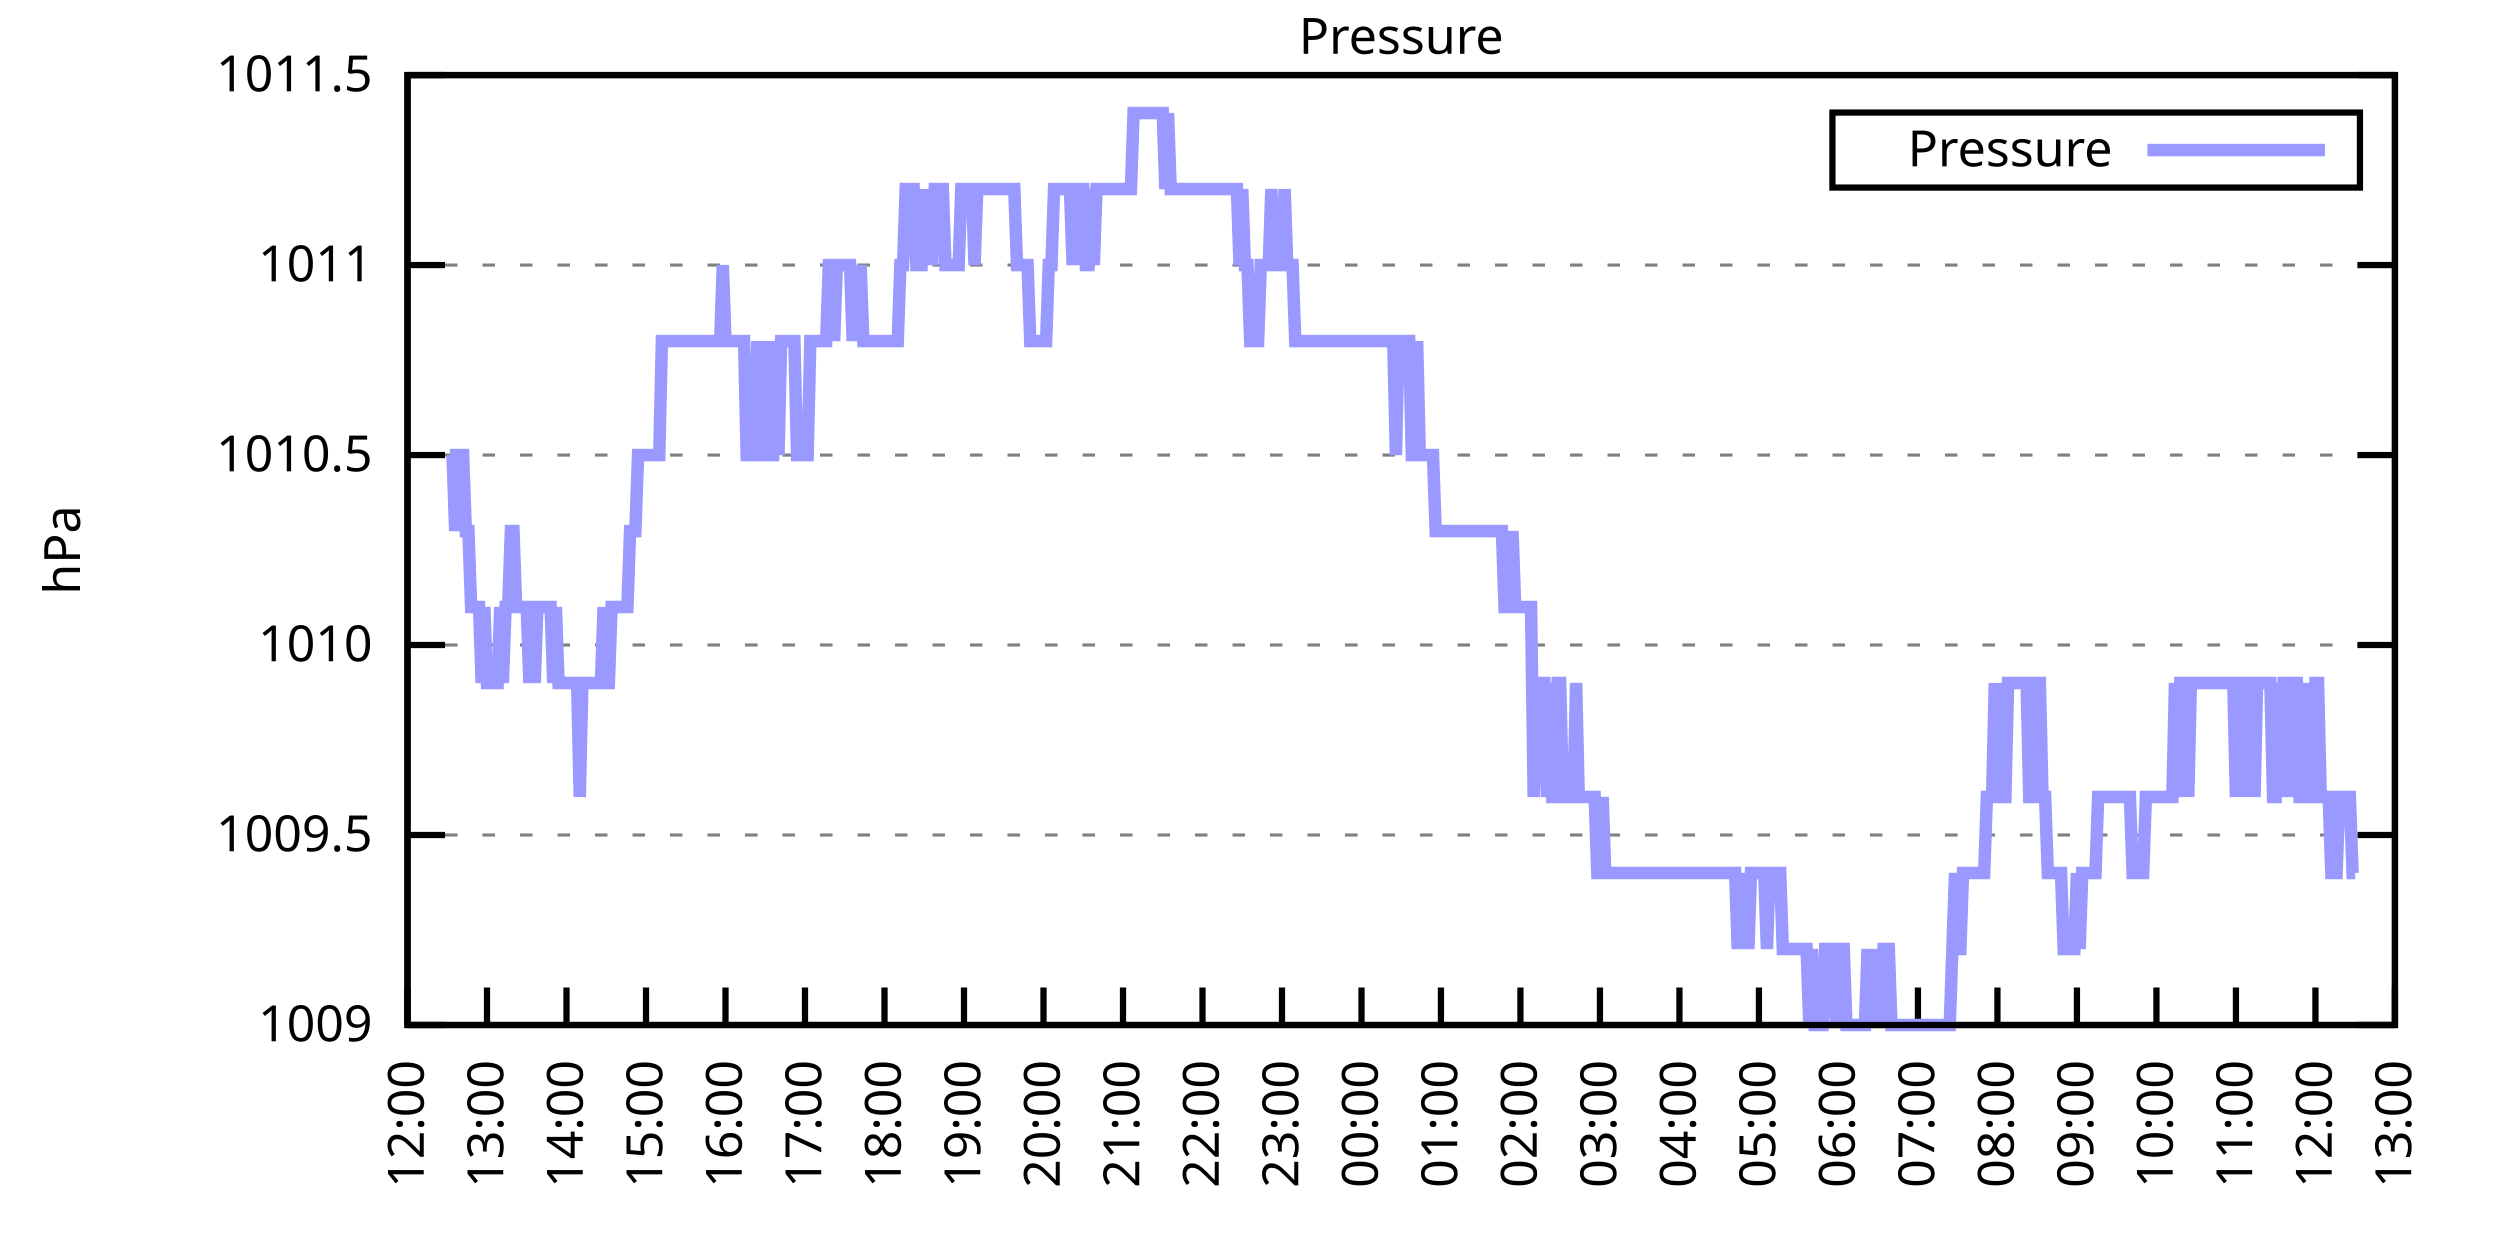
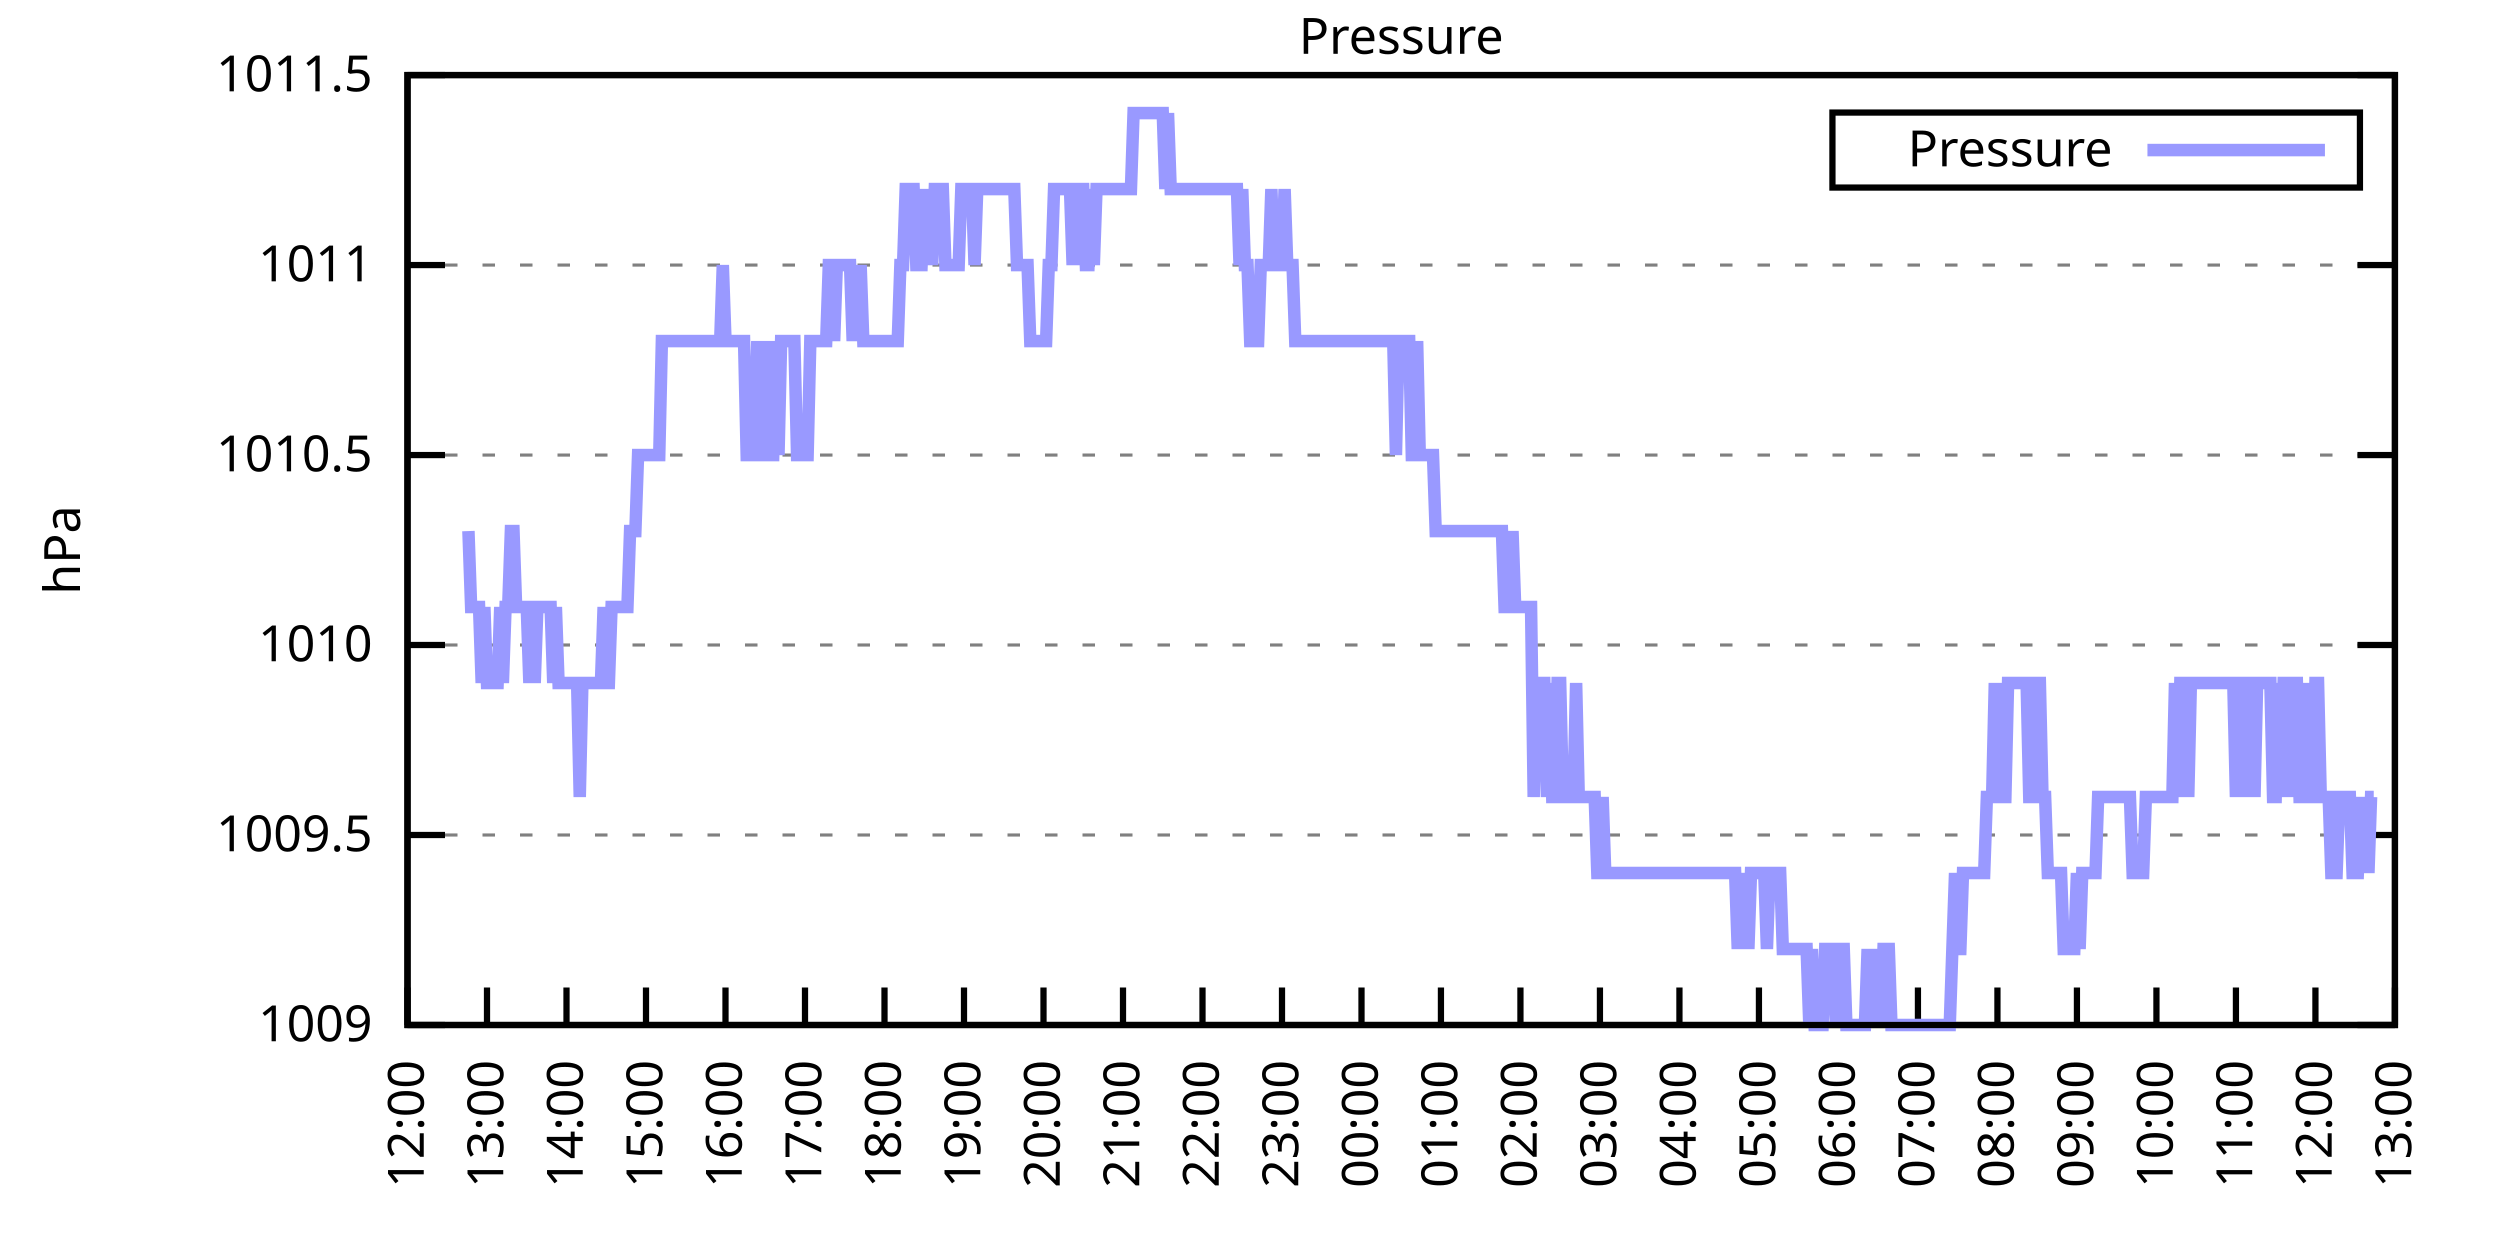
<svg xmlns="http://www.w3.org/2000/svg" xmlns:xlink="http://www.w3.org/1999/xlink" width="400" height="200" viewBox="0 0 400 200">
  <g id="gnuplot_canvas">
    <rect x="0" y="0" width="400" height="200" fill="none" />
    <defs>
      <circle id="gpDot" r="0.5" stroke-width="0.5" stroke="currentColor" />
      <path id="gpPt0" stroke-width="0.333" stroke="currentColor" d="M-1,0 h2 M0,-1 v2" />
      <path id="gpPt1" stroke-width="0.333" stroke="currentColor" d="M-1,-1 L1,1 M1,-1 L-1,1" />
      <path id="gpPt2" stroke-width="0.333" stroke="currentColor" d="M-1,0 L1,0 M0,-1 L0,1 M-1,-1 L1,1 M-1,1 L1,-1" />
      <rect id="gpPt3" stroke-width="0.333" stroke="currentColor" x="-1" y="-1" width="2" height="2" />
      <rect id="gpPt4" stroke-width="0.333" stroke="currentColor" fill="currentColor" x="-1" y="-1" width="2" height="2" />
      <circle id="gpPt5" stroke-width="0.333" stroke="currentColor" cx="0" cy="0" r="1" />
      <use xlink:href="#gpPt5" id="gpPt6" fill="currentColor" stroke="none" />
      <path id="gpPt7" stroke-width="0.333" stroke="currentColor" d="M0,-1.33 L-1.33,0.67 L1.33,0.67 z" />
      <use xlink:href="#gpPt7" id="gpPt8" fill="currentColor" stroke="none" />
      <use xlink:href="#gpPt7" id="gpPt9" stroke="currentColor" transform="rotate(180)" />
      <use xlink:href="#gpPt9" id="gpPt10" fill="currentColor" stroke="none" />
      <use xlink:href="#gpPt3" id="gpPt11" stroke="currentColor" transform="rotate(45)" />
      <use xlink:href="#gpPt11" id="gpPt12" fill="currentColor" stroke="none" />
      <path id="gpPt13" stroke-width="0.333" stroke="currentColor" d="M0,1.330 L1.265,0.411 L0.782,-1.067 L-0.782,-1.076 L-1.265,0.411 z" />
      <use xlink:href="#gpPt13" id="gpPt14" fill="currentColor" stroke="none" />
      <filter id="textbox" filterUnits="objectBoundingBox" x="0" y="0" height="1" width="1">
        <feFlood flood-color="white" flood-opacity="1" result="bgnd" />
        <feComposite in="SourceGraphic" in2="bgnd" operator="atop" />
      </filter>
      <filter id="greybox" filterUnits="objectBoundingBox" x="0" y="0" height="1" width="1">
        <feFlood flood-color="lightgrey" flood-opacity="1" result="grey" />
        <feComposite in="SourceGraphic" in2="grey" operator="atop" />
      </filter>
    </defs>
    <g fill="none" color="white" stroke="currentColor" stroke-width="1.00" stroke-linecap="butt" stroke-linejoin="miter">
</g>
    <g fill="none" color="black" stroke="currentColor" stroke-width="1.00" stroke-linecap="butt" stroke-linejoin="miter">
      <g stroke="none" shape-rendering="crispEdges">
        <polygon fill="rgb(255, 255, 255)" points="65.20,164.00 383.18,164.00 383.18,12.02 65.20,12.02 " />
      </g>
    </g>
    <g fill="none" color="black" stroke="currentColor" stroke-width="1.00" stroke-linecap="butt" stroke-linejoin="miter">
</g>
    <g fill="none" color="black" stroke="black" stroke-width="0.50" stroke-linecap="butt" stroke-linejoin="miter">
</g>
    <g fill="none" color="gray" stroke="currentColor" stroke-width="0.50" stroke-linecap="butt" stroke-linejoin="miter">
      <path stroke="gray" stroke-dasharray="2,4" class="gridline" d="M65.20,164.00 L383.19,164.00  " />
    </g>
    <g fill="none" color="gray" stroke="gray" stroke-width="1.00" stroke-linecap="butt" stroke-linejoin="miter">
</g>
    <g fill="none" color="black" stroke="currentColor" stroke-width="1.00" stroke-linecap="butt" stroke-linejoin="miter">
      <path stroke="black" d="M65.20,164.00 L71.20,164.00 M383.19,164.00 L377.19,164.00  " />
      <g transform="translate(59.60,166.60)" stroke="none" fill="black" font-family="Sans" font-size="8.00" text-anchor="end">
        <text>
          <tspan font-family="Sans"> 1009</tspan>
        </text>
      </g>
    </g>
    <g fill="none" color="black" stroke="currentColor" stroke-width="1.00" stroke-linecap="butt" stroke-linejoin="miter">
</g>
    <g fill="none" color="black" stroke="black" stroke-width="0.50" stroke-linecap="butt" stroke-linejoin="miter">
</g>
    <g fill="none" color="gray" stroke="currentColor" stroke-width="0.50" stroke-linecap="butt" stroke-linejoin="miter">
      <path stroke="gray" stroke-dasharray="2,4" class="gridline" d="M65.20,133.60 L383.19,133.60  " />
    </g>
    <g fill="none" color="gray" stroke="gray" stroke-width="1.00" stroke-linecap="butt" stroke-linejoin="miter">
</g>
    <g fill="none" color="black" stroke="currentColor" stroke-width="1.00" stroke-linecap="butt" stroke-linejoin="miter">
      <path stroke="black" d="M65.20,133.60 L71.20,133.60 M383.19,133.60 L377.19,133.60  " />
      <g transform="translate(59.60,136.20)" stroke="none" fill="black" font-family="Sans" font-size="8.00" text-anchor="end">
        <text>
          <tspan font-family="Sans"> 1009.5</tspan>
        </text>
      </g>
    </g>
    <g fill="none" color="black" stroke="currentColor" stroke-width="1.00" stroke-linecap="butt" stroke-linejoin="miter">
</g>
    <g fill="none" color="black" stroke="black" stroke-width="0.50" stroke-linecap="butt" stroke-linejoin="miter">
</g>
    <g fill="none" color="gray" stroke="currentColor" stroke-width="0.50" stroke-linecap="butt" stroke-linejoin="miter">
      <path stroke="gray" stroke-dasharray="2,4" class="gridline" d="M65.20,103.20 L383.19,103.20  " />
    </g>
    <g fill="none" color="gray" stroke="gray" stroke-width="1.00" stroke-linecap="butt" stroke-linejoin="miter">
</g>
    <g fill="none" color="black" stroke="currentColor" stroke-width="1.00" stroke-linecap="butt" stroke-linejoin="miter">
      <path stroke="black" d="M65.20,103.20 L71.20,103.20 M383.19,103.20 L377.19,103.20  " />
      <g transform="translate(59.60,105.80)" stroke="none" fill="black" font-family="Sans" font-size="8.00" text-anchor="end">
        <text>
          <tspan font-family="Sans"> 1010</tspan>
        </text>
      </g>
    </g>
    <g fill="none" color="black" stroke="currentColor" stroke-width="1.00" stroke-linecap="butt" stroke-linejoin="miter">
</g>
    <g fill="none" color="black" stroke="black" stroke-width="0.50" stroke-linecap="butt" stroke-linejoin="miter">
</g>
    <g fill="none" color="gray" stroke="currentColor" stroke-width="0.50" stroke-linecap="butt" stroke-linejoin="miter">
      <path stroke="gray" stroke-dasharray="2,4" class="gridline" d="M65.20,72.81 L383.19,72.81  " />
    </g>
    <g fill="none" color="gray" stroke="gray" stroke-width="1.00" stroke-linecap="butt" stroke-linejoin="miter">
</g>
    <g fill="none" color="black" stroke="currentColor" stroke-width="1.00" stroke-linecap="butt" stroke-linejoin="miter">
      <path stroke="black" d="M65.20,72.81 L71.20,72.81 M383.19,72.81 L377.19,72.81  " />
      <g transform="translate(59.60,75.41)" stroke="none" fill="black" font-family="Sans" font-size="8.00" text-anchor="end">
        <text>
          <tspan font-family="Sans"> 1010.5</tspan>
        </text>
      </g>
    </g>
    <g fill="none" color="black" stroke="currentColor" stroke-width="1.00" stroke-linecap="butt" stroke-linejoin="miter">
</g>
    <g fill="none" color="black" stroke="black" stroke-width="0.50" stroke-linecap="butt" stroke-linejoin="miter">
</g>
    <g fill="none" color="gray" stroke="currentColor" stroke-width="0.50" stroke-linecap="butt" stroke-linejoin="miter">
      <path stroke="gray" stroke-dasharray="2,4" class="gridline" d="M65.20,42.41 L383.19,42.41  " />
    </g>
    <g fill="none" color="gray" stroke="gray" stroke-width="1.00" stroke-linecap="butt" stroke-linejoin="miter">
</g>
    <g fill="none" color="black" stroke="currentColor" stroke-width="1.00" stroke-linecap="butt" stroke-linejoin="miter">
      <path stroke="black" d="M65.20,42.41 L71.20,42.41 M383.19,42.41 L377.19,42.41  " />
      <g transform="translate(59.60,45.01)" stroke="none" fill="black" font-family="Sans" font-size="8.00" text-anchor="end">
        <text>
          <tspan font-family="Sans"> 1011</tspan>
        </text>
      </g>
    </g>
    <g fill="none" color="black" stroke="currentColor" stroke-width="1.00" stroke-linecap="butt" stroke-linejoin="miter">
</g>
    <g fill="none" color="black" stroke="black" stroke-width="0.50" stroke-linecap="butt" stroke-linejoin="miter">
</g>
    <g fill="none" color="gray" stroke="currentColor" stroke-width="0.50" stroke-linecap="butt" stroke-linejoin="miter">
      <path stroke="gray" stroke-dasharray="2,4" class="gridline" d="M65.20,12.01 L383.19,12.01  " />
    </g>
    <g fill="none" color="gray" stroke="gray" stroke-width="1.00" stroke-linecap="butt" stroke-linejoin="miter">
</g>
    <g fill="none" color="black" stroke="currentColor" stroke-width="1.00" stroke-linecap="butt" stroke-linejoin="miter">
      <path stroke="black" d="M65.20,12.01 L71.20,12.01 M383.19,12.01 L377.19,12.01  " />
      <g transform="translate(59.60,14.61)" stroke="none" fill="black" font-family="Sans" font-size="8.00" text-anchor="end">
        <text>
          <tspan font-family="Sans"> 1011.5</tspan>
        </text>
      </g>
    </g>
    <g fill="none" color="black" stroke="currentColor" stroke-width="1.00" stroke-linecap="butt" stroke-linejoin="miter">
      <path stroke="black" d="M65.20,164.00 L65.20,158.00  " />
      <g transform="translate(67.80,169.60) rotate(270.00)" stroke="none" fill="black" font-family="Sans" font-size="8.00" text-anchor="end">
        <text>
          <tspan font-family="Sans">12:00</tspan>
        </text>
      </g>
    </g>
    <g fill="none" color="black" stroke="currentColor" stroke-width="1.00" stroke-linecap="butt" stroke-linejoin="miter">
      <path stroke="black" d="M77.92,164.00 L77.92,158.00  " />
      <g transform="translate(80.52,169.60) rotate(270.00)" stroke="none" fill="black" font-family="Sans" font-size="8.00" text-anchor="end">
        <text>
          <tspan font-family="Sans">13:00</tspan>
        </text>
      </g>
    </g>
    <g fill="none" color="black" stroke="currentColor" stroke-width="1.00" stroke-linecap="butt" stroke-linejoin="miter">
      <path stroke="black" d="M90.64,164.00 L90.64,158.00  " />
      <g transform="translate(93.24,169.60) rotate(270.00)" stroke="none" fill="black" font-family="Sans" font-size="8.00" text-anchor="end">
        <text>
          <tspan font-family="Sans">14:00</tspan>
        </text>
      </g>
    </g>
    <g fill="none" color="black" stroke="currentColor" stroke-width="1.00" stroke-linecap="butt" stroke-linejoin="miter">
      <path stroke="black" d="M103.36,164.00 L103.36,158.00  " />
      <g transform="translate(105.96,169.60) rotate(270.00)" stroke="none" fill="black" font-family="Sans" font-size="8.00" text-anchor="end">
        <text>
          <tspan font-family="Sans">15:00</tspan>
        </text>
      </g>
    </g>
    <g fill="none" color="black" stroke="currentColor" stroke-width="1.00" stroke-linecap="butt" stroke-linejoin="miter">
      <path stroke="black" d="M116.08,164.00 L116.08,158.00  " />
      <g transform="translate(118.68,169.60) rotate(270.00)" stroke="none" fill="black" font-family="Sans" font-size="8.00" text-anchor="end">
        <text>
          <tspan font-family="Sans">16:00</tspan>
        </text>
      </g>
    </g>
    <g fill="none" color="black" stroke="currentColor" stroke-width="1.00" stroke-linecap="butt" stroke-linejoin="miter">
      <path stroke="black" d="M128.80,164.00 L128.80,158.00  " />
      <g transform="translate(131.40,169.60) rotate(270.00)" stroke="none" fill="black" font-family="Sans" font-size="8.00" text-anchor="end">
        <text>
          <tspan font-family="Sans">17:00</tspan>
        </text>
      </g>
    </g>
    <g fill="none" color="black" stroke="currentColor" stroke-width="1.00" stroke-linecap="butt" stroke-linejoin="miter">
      <path stroke="black" d="M141.52,164.00 L141.52,158.00  " />
      <g transform="translate(144.12,169.60) rotate(270.00)" stroke="none" fill="black" font-family="Sans" font-size="8.00" text-anchor="end">
        <text>
          <tspan font-family="Sans">18:00</tspan>
        </text>
      </g>
    </g>
    <g fill="none" color="black" stroke="currentColor" stroke-width="1.00" stroke-linecap="butt" stroke-linejoin="miter">
      <path stroke="black" d="M154.24,164.00 L154.24,158.00  " />
      <g transform="translate(156.84,169.60) rotate(270.00)" stroke="none" fill="black" font-family="Sans" font-size="8.00" text-anchor="end">
        <text>
          <tspan font-family="Sans">19:00</tspan>
        </text>
      </g>
    </g>
    <g fill="none" color="black" stroke="currentColor" stroke-width="1.00" stroke-linecap="butt" stroke-linejoin="miter">
      <path stroke="black" d="M166.96,164.00 L166.96,158.00  " />
      <g transform="translate(169.56,169.60) rotate(270.00)" stroke="none" fill="black" font-family="Sans" font-size="8.00" text-anchor="end">
        <text>
          <tspan font-family="Sans">20:00</tspan>
        </text>
      </g>
    </g>
    <g fill="none" color="black" stroke="currentColor" stroke-width="1.00" stroke-linecap="butt" stroke-linejoin="miter">
      <path stroke="black" d="M179.68,164.00 L179.68,158.00  " />
      <g transform="translate(182.28,169.60) rotate(270.00)" stroke="none" fill="black" font-family="Sans" font-size="8.00" text-anchor="end">
        <text>
          <tspan font-family="Sans">21:00</tspan>
        </text>
      </g>
    </g>
    <g fill="none" color="black" stroke="currentColor" stroke-width="1.00" stroke-linecap="butt" stroke-linejoin="miter">
      <path stroke="black" d="M192.40,164.00 L192.40,158.00  " />
      <g transform="translate(195.00,169.60) rotate(270.00)" stroke="none" fill="black" font-family="Sans" font-size="8.00" text-anchor="end">
        <text>
          <tspan font-family="Sans">22:00</tspan>
        </text>
      </g>
    </g>
    <g fill="none" color="black" stroke="currentColor" stroke-width="1.00" stroke-linecap="butt" stroke-linejoin="miter">
      <path stroke="black" d="M205.12,164.00 L205.12,158.00  " />
      <g transform="translate(207.72,169.60) rotate(270.00)" stroke="none" fill="black" font-family="Sans" font-size="8.00" text-anchor="end">
        <text>
          <tspan font-family="Sans">23:00</tspan>
        </text>
      </g>
    </g>
    <g fill="none" color="black" stroke="currentColor" stroke-width="1.00" stroke-linecap="butt" stroke-linejoin="miter">
      <path stroke="black" d="M217.84,164.00 L217.84,158.00  " />
      <g transform="translate(220.44,169.60) rotate(270.00)" stroke="none" fill="black" font-family="Sans" font-size="8.00" text-anchor="end">
        <text>
          <tspan font-family="Sans">00:00</tspan>
        </text>
      </g>
    </g>
    <g fill="none" color="black" stroke="currentColor" stroke-width="1.00" stroke-linecap="butt" stroke-linejoin="miter">
      <path stroke="black" d="M230.55,164.00 L230.55,158.00  " />
      <g transform="translate(233.15,169.60) rotate(270.00)" stroke="none" fill="black" font-family="Sans" font-size="8.00" text-anchor="end">
        <text>
          <tspan font-family="Sans">01:00</tspan>
        </text>
      </g>
    </g>
    <g fill="none" color="black" stroke="currentColor" stroke-width="1.00" stroke-linecap="butt" stroke-linejoin="miter">
      <path stroke="black" d="M243.27,164.00 L243.27,158.00  " />
      <g transform="translate(245.87,169.60) rotate(270.00)" stroke="none" fill="black" font-family="Sans" font-size="8.00" text-anchor="end">
        <text>
          <tspan font-family="Sans">02:00</tspan>
        </text>
      </g>
    </g>
    <g fill="none" color="black" stroke="currentColor" stroke-width="1.00" stroke-linecap="butt" stroke-linejoin="miter">
      <path stroke="black" d="M255.99,164.00 L255.99,158.00  " />
      <g transform="translate(258.59,169.60) rotate(270.00)" stroke="none" fill="black" font-family="Sans" font-size="8.00" text-anchor="end">
        <text>
          <tspan font-family="Sans">03:00</tspan>
        </text>
      </g>
    </g>
    <g fill="none" color="black" stroke="currentColor" stroke-width="1.00" stroke-linecap="butt" stroke-linejoin="miter">
      <path stroke="black" d="M268.71,164.00 L268.71,158.00  " />
      <g transform="translate(271.31,169.60) rotate(270.00)" stroke="none" fill="black" font-family="Sans" font-size="8.00" text-anchor="end">
        <text>
          <tspan font-family="Sans">04:00</tspan>
        </text>
      </g>
    </g>
    <g fill="none" color="black" stroke="currentColor" stroke-width="1.00" stroke-linecap="butt" stroke-linejoin="miter">
      <path stroke="black" d="M281.43,164.00 L281.43,158.00  " />
      <g transform="translate(284.03,169.60) rotate(270.00)" stroke="none" fill="black" font-family="Sans" font-size="8.00" text-anchor="end">
        <text>
          <tspan font-family="Sans">05:00</tspan>
        </text>
      </g>
    </g>
    <g fill="none" color="black" stroke="currentColor" stroke-width="1.00" stroke-linecap="butt" stroke-linejoin="miter">
      <path stroke="black" d="M294.15,164.00 L294.15,158.00  " />
      <g transform="translate(296.75,169.60) rotate(270.00)" stroke="none" fill="black" font-family="Sans" font-size="8.00" text-anchor="end">
        <text>
          <tspan font-family="Sans">06:00</tspan>
        </text>
      </g>
    </g>
    <g fill="none" color="black" stroke="currentColor" stroke-width="1.00" stroke-linecap="butt" stroke-linejoin="miter">
      <path stroke="black" d="M306.87,164.00 L306.87,158.00  " />
      <g transform="translate(309.47,169.60) rotate(270.00)" stroke="none" fill="black" font-family="Sans" font-size="8.00" text-anchor="end">
        <text>
          <tspan font-family="Sans">07:00</tspan>
        </text>
      </g>
    </g>
    <g fill="none" color="black" stroke="currentColor" stroke-width="1.00" stroke-linecap="butt" stroke-linejoin="miter">
      <path stroke="black" d="M319.59,164.00 L319.59,158.00  " />
      <g transform="translate(322.19,169.60) rotate(270.00)" stroke="none" fill="black" font-family="Sans" font-size="8.00" text-anchor="end">
        <text>
          <tspan font-family="Sans">08:00</tspan>
        </text>
      </g>
    </g>
    <g fill="none" color="black" stroke="currentColor" stroke-width="1.00" stroke-linecap="butt" stroke-linejoin="miter">
      <path stroke="black" d="M332.31,164.00 L332.31,158.00  " />
      <g transform="translate(334.91,169.60) rotate(270.00)" stroke="none" fill="black" font-family="Sans" font-size="8.00" text-anchor="end">
        <text>
          <tspan font-family="Sans">09:00</tspan>
        </text>
      </g>
    </g>
    <g fill="none" color="black" stroke="currentColor" stroke-width="1.00" stroke-linecap="butt" stroke-linejoin="miter">
      <path stroke="black" d="M345.03,164.00 L345.03,158.00  " />
      <g transform="translate(347.63,169.60) rotate(270.00)" stroke="none" fill="black" font-family="Sans" font-size="8.00" text-anchor="end">
        <text>
          <tspan font-family="Sans">10:00</tspan>
        </text>
      </g>
    </g>
    <g fill="none" color="black" stroke="currentColor" stroke-width="1.00" stroke-linecap="butt" stroke-linejoin="miter">
      <path stroke="black" d="M357.75,164.00 L357.75,158.00  " />
      <g transform="translate(360.35,169.60) rotate(270.00)" stroke="none" fill="black" font-family="Sans" font-size="8.00" text-anchor="end">
        <text>
          <tspan font-family="Sans">11:00</tspan>
        </text>
      </g>
    </g>
    <g fill="none" color="black" stroke="currentColor" stroke-width="1.00" stroke-linecap="butt" stroke-linejoin="miter">
      <path stroke="black" d="M370.47,164.00 L370.47,158.00  " />
      <g transform="translate(373.07,169.60) rotate(270.00)" stroke="none" fill="black" font-family="Sans" font-size="8.00" text-anchor="end">
        <text>
          <tspan font-family="Sans">12:00</tspan>
        </text>
      </g>
    </g>
    <g fill="none" color="black" stroke="currentColor" stroke-width="1.00" stroke-linecap="butt" stroke-linejoin="miter">
      <path stroke="black" d="M383.19,164.00 L383.19,158.00  " />
      <g transform="translate(385.79,169.60) rotate(270.00)" stroke="none" fill="black" font-family="Sans" font-size="8.00" text-anchor="end">
        <text>
          <tspan font-family="Sans">13:00</tspan>
        </text>
      </g>
    </g>
    <g fill="none" color="black" stroke="currentColor" stroke-width="1.00" stroke-linecap="butt" stroke-linejoin="miter">
</g>
    <g fill="none" color="black" stroke="currentColor" stroke-width="1.00" stroke-linecap="butt" stroke-linejoin="miter">
      <path stroke="black" d="M65.20,12.01 L65.20,164.00 L383.19,164.00 L383.19,12.01 L65.20,12.01 Z  " />
    </g>
    <g fill="none" color="black" stroke="currentColor" stroke-width="1.00" stroke-linecap="butt" stroke-linejoin="miter">
</g>
    <g fill="none" color="black" stroke="currentColor" stroke-width="1.00" stroke-linecap="butt" stroke-linejoin="miter">
      <path stroke="black" d="M293.19,30.01 L293.19,18.01 L377.59,18.01 L377.59,30.01 L293.19,30.01 Z  " />
    </g>
    <g id="Pressure_plot_1">
      <g fill="none" color="white" stroke="black" stroke-width="2.00" stroke-linecap="butt" stroke-linejoin="miter">
</g>
      <g fill="none" color="black" stroke="currentColor" stroke-width="2.00" stroke-linecap="butt" stroke-linejoin="miter">
        <g transform="translate(337.99,26.61)" stroke="none" fill="black" font-family="Sans" font-size="8.00" text-anchor="end">
          <text>
            <tspan font-family="Sans">Pressure</tspan>
          </text>
        </g>
      </g>
      <g fill="none" color="black" stroke="currentColor" stroke-width="2.00" stroke-linecap="butt" stroke-linejoin="miter">
-         <path stroke="rgb(153, 153, 255)" d="M343.59,24.01 L371.99,24.01 M71.98,72.81 L72.41,72.81 L72.83,84.97 L73.26,72.81 L73.68,72.81 L74.10,72.81   L74.53,84.97 L74.95,84.97 L75.38,97.12 L75.80,97.12 L76.22,97.12 L76.65,97.12 L77.07,109.28 L77.50,97.12   L77.92,109.28 L78.34,109.28 L78.77,109.28 L79.19,109.28 L79.62,109.28 L80.04,97.12 L80.46,109.28 L80.89,97.12   L81.31,97.12 L81.74,84.97 L82.16,84.97 L82.58,97.12 L83.01,97.12 L83.43,97.12 L83.86,97.12 L84.28,97.12   L84.70,109.28 L85.13,97.12 L85.55,109.28 L85.98,97.12 L86.40,97.12 L86.82,97.12 L87.25,97.12 L87.67,97.12   L88.10,97.12 L88.52,109.28 L88.94,97.12 L89.37,109.28 L89.79,109.28 L90.22,109.28 L90.64,109.28 L91.06,109.28   L91.49,109.28 L91.91,109.28 L92.34,109.28 L92.76,127.52 L93.18,109.28 L93.61,109.28 L94.03,109.28 L94.46,109.28   L94.88,109.28 L95.30,109.28 L95.73,109.28 L96.15,109.28 L96.58,97.12 L97.00,109.28 L97.42,109.28 L97.85,97.12   L98.27,97.12 L98.69,97.12 L99.12,97.12 L99.54,97.12 L99.97,97.12 L100.39,97.12 L100.81,84.97 L101.24,84.97   L101.66,84.97 L102.09,72.81 L102.51,72.81 L102.93,72.81 L103.36,72.81 L103.78,72.81 L104.21,72.81 L104.63,72.81   L105.05,72.81 L105.48,72.81 L105.90,54.57 L106.33,54.57 L106.75,54.57 L107.17,54.57 L107.60,54.57 L108.02,54.57   L108.45,54.57 L108.87,54.57 L109.29,54.57 L109.72,54.57 L110.14,54.57 L110.57,54.57 L110.99,54.57 L111.41,54.57   L111.84,54.57 L112.26,54.57 L112.69,54.57 L113.11,54.57 L113.53,54.57 L113.96,54.57 L114.38,54.57 L114.81,54.57   L115.23,54.57 L115.65,42.41 L116.08,54.57 L116.50,54.57 L116.93,54.57 L117.35,54.57 L117.77,54.57 L118.20,54.57   L118.62,54.57 L119.05,54.57 L119.47,72.81 L119.89,72.81 L120.32,72.81 L120.74,72.81 L121.17,54.57 L121.59,72.81   L122.01,72.81 L122.44,54.57 L122.86,72.81 L123.29,72.81 L123.71,72.81 L124.13,54.57 L124.56,72.81 L124.98,54.57   L125.41,54.57 L125.83,54.57 L126.25,54.57 L126.68,54.57 L127.10,54.57 L127.53,72.81 L127.95,72.81 L128.37,72.81   L128.80,72.81 L129.22,72.81 L129.65,54.57 L130.07,54.57 L130.49,54.57 L130.92,54.57 L131.34,54.57 L131.77,54.57   L132.19,54.57 L132.61,42.41 L133.04,42.41 L133.46,54.57 L133.89,42.41 L134.31,42.41 L134.73,42.41 L135.16,42.41   L135.58,42.41 L136.01,42.41 L136.43,54.57 L136.85,42.41 L137.28,54.57 L137.70,42.41 L138.13,54.57 L138.55,54.57   L138.97,54.57 L139.40,54.57 L139.82,54.57 L140.25,54.57 L140.67,54.57 L141.09,54.57 L141.52,54.57 L141.94,54.57   L142.37,54.57 L142.79,54.57 L143.21,54.57 L143.64,54.57 L144.06,42.41 L144.49,42.41 L144.91,30.25 L145.33,30.25   L145.76,30.25 L146.18,30.25 L146.61,42.41 L147.03,42.41 L147.45,42.41 L147.88,30.25 L148.30,42.41 L148.73,30.25   L149.15,42.41 L149.57,30.25 L150.00,30.25 L150.42,30.25 L150.85,30.25 L151.27,42.41 L151.69,42.41 L152.12,42.41   L152.54,42.41 L152.97,42.41 L153.39,42.41 L153.81,30.25 L154.24,30.25 L154.66,30.25 L155.09,30.25 L155.51,30.25   L155.93,42.41 L156.36,30.25 L156.78,30.25 L157.21,30.25 L157.63,30.25 L158.05,30.25 L158.48,30.25 L158.90,30.25   L159.33,30.25 L159.75,30.25 L160.17,30.25 L160.60,30.25 L161.02,30.25 L161.44,30.25 L161.87,30.25 L162.29,30.25   L162.72,42.41 L163.14,42.41 L163.56,42.41 L163.99,42.41 L164.41,42.41 L164.84,54.57 L165.26,54.57 L165.68,54.57   L166.11,54.57 L166.53,54.57 L166.96,54.57 L167.38,54.57 L167.80,42.41 L168.23,42.41 L168.65,30.25 L169.08,30.25   L169.50,30.25 L169.92,30.25 L170.35,30.25 L170.77,30.25 L171.20,30.25 L171.62,42.41 L172.04,30.25 L172.47,42.41   L172.89,30.25 L173.32,30.25 L173.74,42.41 L174.16,42.41 L174.59,30.25 L175.01,42.41 L175.44,30.25 L175.86,30.25   L176.28,30.25 L176.71,30.25 L177.13,30.25 L177.56,30.25 L177.98,30.25 L178.40,30.25 L178.83,30.25 L179.25,30.25   L179.68,30.25 L180.10,30.25 L180.52,30.25 L180.95,30.25 L181.37,18.09 L181.80,18.09 L182.22,18.09 L182.64,18.09   L183.07,18.09 L183.49,18.09 L183.92,18.09 L184.34,18.09 L184.76,18.09 L185.19,18.09 L185.61,18.09 L186.04,18.09   L186.46,30.25 L186.88,18.09 L187.31,30.25 L187.73,30.25 L188.16,30.25 L188.58,30.25 L189.00,30.25 L189.43,30.25   L189.85,30.25 L190.28,30.25 L190.70,30.25 L191.12,30.25 L191.55,30.25 L191.97,30.25 L192.40,30.25 L192.82,30.25   L193.24,30.25 L193.67,30.25 L194.09,30.25 L194.52,30.25 L194.94,30.25 L195.36,30.25 L195.79,30.25 L196.21,30.25   L196.64,30.25 L197.06,30.25 L197.48,30.25 L197.91,30.25 L198.33,42.41 L198.76,30.25 L199.18,42.41 L199.60,42.41   L200.03,54.57 L200.45,54.57 L200.88,54.57 L201.30,54.57 L201.72,42.41 L202.15,42.41 L202.57,42.41 L203.00,42.41   L203.42,30.25 L203.84,42.41 L204.27,42.41 L204.69,42.41 L205.12,42.41 L205.54,30.25 L205.96,42.41 L206.39,42.41   L206.81,42.41 L207.24,54.57 L207.66,54.57 L208.08,54.57 L208.51,54.57 L208.93,54.57 L209.36,54.57 L209.78,54.57   L210.20,54.57 L210.63,54.57 L211.05,54.57 L211.48,54.57 L211.90,54.57 L212.32,54.57 L212.75,54.57 L213.17,54.57   L213.60,54.57 L214.02,54.57 L214.44,54.57 L214.87,54.57 L215.29,54.57 L215.72,54.57 L216.14,54.57 L216.56,54.57   L216.99,54.57 L217.41,54.57 L217.84,54.57 L218.26,54.57 L218.68,54.57 L219.11,54.57 L219.53,54.57 L219.96,54.57   L220.38,54.57 L220.80,54.57 L221.23,54.57 L221.65,54.57 L222.08,54.57 L222.50,54.57 L222.92,54.57 L223.35,72.81   L223.77,54.57 L224.20,54.57 L224.62,54.57 L225.04,54.57 L225.47,54.57 L225.89,72.81 L226.31,72.81 L226.74,54.57   L227.16,72.81 L227.59,72.81 L228.01,72.81 L228.43,72.81 L228.86,72.81 L229.28,72.81 L229.71,84.97 L230.13,84.97   L230.55,84.97 L230.98,84.97 L231.40,84.97 L231.83,84.97 L232.25,84.97 L232.67,84.97 L233.10,84.97 L233.52,84.97   L233.95,84.97 L234.37,84.97 L234.79,84.97 L235.22,84.97 L235.64,84.97 L236.07,84.97 L236.49,84.97 L236.91,84.97   L237.34,84.97 L237.76,84.97 L238.19,84.97 L238.61,84.97 L239.03,84.97 L239.46,84.97 L239.88,84.97 L240.31,84.97   L240.73,97.12 L241.15,97.12 L241.58,97.12 L242.00,84.97 L242.43,97.12 L242.85,97.12 L243.27,97.12 L243.70,97.12   L244.12,97.12 L244.55,97.12 L244.97,97.12 L245.39,127.52 L245.82,109.28 L246.24,109.28 L246.67,109.28 L247.09,109.28   L247.51,127.52 L247.94,109.28 L248.36,127.52 L248.79,127.52 L249.21,109.28 L249.63,109.28 L250.06,127.52 L250.48,127.52   L250.91,127.52 L251.33,127.52 L251.75,127.52 L252.18,109.28 L252.60,127.52 L253.03,127.52 L253.45,127.52 L253.87,127.52   L254.30,127.52 L254.72,127.52 L255.15,127.52 L255.57,139.68 L255.99,139.68 L256.42,127.52 L256.84,139.68 L257.27,139.68   L257.69,139.68 L258.11,139.68 L258.54,139.68 L258.96,139.68 L259.39,139.68 L259.81,139.68 L260.23,139.68 L260.66,139.68   L261.08,139.68 L261.51,139.68 L261.93,139.68 L262.35,139.68 L262.78,139.68 L263.20,139.68 L263.63,139.68 L264.05,139.68   L264.47,139.68 L264.90,139.68 L265.32,139.68 L265.75,139.68 L266.17,139.68 L266.59,139.68 L267.02,139.68 L267.44,139.68   L267.87,139.68 L268.29,139.68 L268.71,139.68 L269.14,139.68 L269.56,139.68 L269.99,139.68 L270.41,139.68 L270.83,139.68   L271.26,139.68 L271.68,139.68 L272.11,139.68 L272.53,139.68 L272.95,139.68 L273.38,139.68 L273.80,139.68 L274.23,139.68   L274.65,139.68 L275.07,139.68 L275.50,139.68 L275.92,139.68 L276.35,139.68 L276.77,139.68 L277.19,139.68 L277.62,139.68   L278.04,151.84 L278.47,139.68 L278.89,151.84 L279.31,139.68 L279.74,151.84 L280.16,139.68 L280.59,139.68 L281.01,139.68   L281.43,139.68 L281.86,139.68 L282.28,139.68 L282.71,151.84 L283.13,139.68 L283.55,139.68 L283.98,139.68 L284.40,139.68   L284.83,139.68 L285.25,151.84 L285.67,151.84 L286.10,151.84 L286.52,151.84 L286.95,151.84 L287.37,151.84 L287.79,151.84   L288.22,151.84 L288.64,151.84 L289.06,151.84 L289.49,164.00 L289.91,151.84 L290.34,164.00 L290.76,164.00 L291.18,164.00   L291.61,164.00 L292.03,151.84 L292.46,151.84 L292.88,151.84 L293.30,151.84 L293.73,164.00 L294.15,151.84 L294.58,151.84   L295.00,151.84 L295.42,164.00 L295.85,164.00 L296.27,164.00 L296.70,164.00 L297.12,164.00 L297.54,164.00 L297.97,164.00   L298.39,164.00 L298.82,151.84 L299.24,164.00 L299.66,151.84 L300.09,164.00 L300.51,151.84 L300.94,164.00 L301.36,151.84   L301.78,151.84 L302.21,151.84 L302.63,164.00 L303.06,164.00 L303.48,164.00 L303.90,164.00 L304.33,164.00 L304.75,164.00   L305.18,164.00 L305.60,164.00 L306.02,164.00 L306.45,164.00 L306.87,164.00 L307.30,164.00 L307.72,164.00 L308.14,164.00   L308.57,164.00 L308.99,164.00 L309.42,164.00 L309.84,164.00 L310.26,164.00 L310.69,164.00 L311.11,164.00 L311.54,164.00   L311.96,164.00 L312.38,151.84 L312.81,139.68 L313.23,151.84 L313.66,151.84 L314.08,139.68 L314.50,139.68 L314.93,139.68   L315.35,139.68 L315.78,139.68 L316.20,139.68 L316.62,139.68 L317.05,139.68 L317.47,139.68 L317.90,127.52 L318.32,127.52   L318.74,127.52 L319.17,109.28 L319.59,127.52 L320.02,109.28 L320.44,127.52 L320.86,127.52 L321.29,109.28 L321.71,109.28   L322.14,109.28 L322.56,109.28 L322.98,109.28 L323.41,109.28 L323.83,109.28 L324.26,109.28 L324.68,127.52 L325.10,127.52   L325.53,109.28 L325.95,109.28 L326.38,109.28 L326.80,127.52 L327.22,127.52 L327.65,139.68 L328.07,139.68 L328.50,139.68   L328.92,139.68 L329.34,139.68 L329.77,139.68 L330.19,151.84 L330.62,151.84 L331.04,151.84 L331.46,151.84 L331.89,151.84   L332.31,139.68 L332.74,151.84 L333.16,139.68 L333.58,139.68 L334.01,139.68 L334.43,139.68 L334.86,139.68 L335.28,139.68   L335.70,127.52 L336.13,127.52 L336.55,127.52 L336.98,127.52 L337.40,127.52 L337.82,127.52 L338.25,127.52 L338.67,127.52   L339.10,127.52 L339.52,127.52 L339.94,127.52 L340.37,127.52 L340.79,127.52 L341.22,139.68 L341.64,139.68 L342.06,139.68   L342.49,139.68 L342.91,139.68 L343.34,127.52 L343.76,127.52 L344.18,127.52 L344.61,127.52 L345.03,127.52 L345.46,127.52   L345.88,127.52 L346.30,127.52 L346.73,127.52 L347.15,127.52 L347.58,127.52 L348.00,109.28 L348.42,127.52 L348.85,109.28   L349.27,109.28 L349.70,109.28 L350.12,127.52 L350.54,109.28 L350.97,109.28 L351.39,109.28 L351.81,109.28 L352.24,109.28   L352.66,109.28 L353.09,109.28 L353.51,109.28 L353.93,109.28 L354.36,109.28 L354.78,109.28 L355.21,109.28 L355.63,109.28   L356.05,109.28 L356.48,109.28 L356.90,109.28 L357.33,109.28 L357.75,127.52 L358.17,109.28 L358.60,109.28 L359.02,109.28   L359.45,127.52 L359.87,109.28 L360.29,109.28 L360.72,127.52 L361.14,109.28 L361.57,109.28 L361.99,109.28 L362.41,109.28   L362.84,109.28 L363.26,109.28 L363.69,127.52 L364.11,127.52 L364.53,109.28 L364.96,127.52 L365.38,109.28 L365.81,109.28   L366.23,109.28 L366.65,127.52 L367.08,109.28 L367.50,109.28 L367.93,127.52 L368.35,127.52 L368.77,127.52 L369.20,109.28   L369.62,127.52 L370.05,127.52 L370.47,109.28 L370.89,109.28 L371.32,127.52 L371.74,127.52 L372.17,127.52 L372.59,127.52   L373.01,139.68 L373.44,139.68 L373.86,139.68 L374.29,127.52 L374.71,127.52 L375.13,127.52 L375.56,127.52 L375.98,127.52   L376.41,139.68 L376.83,139.68  " />
+         <path stroke="rgb(153, 153, 255)" d="M343.59,24.01 L371.99,24.01 M74.95,84.97 L75.38,97.12 L75.80,97.12 L76.22,97.12 L76.65,97.12 L77.07,109.28   L77.50,97.12 L77.92,109.28 L78.34,109.28 L78.77,109.28 L79.19,109.28 L79.62,109.28 L80.04,97.12 L80.46,109.28   L80.89,97.12 L81.31,97.12 L81.74,84.97 L82.16,84.97 L82.58,97.12 L83.01,97.12 L83.43,97.12 L83.86,97.12   L84.28,97.12 L84.70,109.28 L85.13,97.12 L85.55,109.28 L85.98,97.12 L86.40,97.12 L86.82,97.12 L87.25,97.12   L87.67,97.12 L88.10,97.12 L88.52,109.28 L88.94,97.12 L89.37,109.28 L89.79,109.28 L90.22,109.28 L90.64,109.28   L91.06,109.28 L91.49,109.28 L91.91,109.28 L92.34,109.28 L92.76,127.52 L93.18,109.28 L93.61,109.28 L94.03,109.28   L94.46,109.28 L94.88,109.28 L95.30,109.28 L95.73,109.28 L96.15,109.28 L96.58,97.12 L97.00,109.28 L97.42,109.28   L97.85,97.12 L98.27,97.12 L98.69,97.12 L99.12,97.12 L99.54,97.12 L99.97,97.12 L100.39,97.12 L100.81,84.97   L101.24,84.97 L101.66,84.97 L102.09,72.81 L102.51,72.81 L102.93,72.81 L103.36,72.81 L103.78,72.81 L104.21,72.81   L104.63,72.81 L105.05,72.81 L105.48,72.81 L105.90,54.57 L106.33,54.57 L106.75,54.57 L107.17,54.57 L107.60,54.57   L108.02,54.57 L108.45,54.57 L108.87,54.57 L109.29,54.57 L109.72,54.57 L110.14,54.57 L110.57,54.57 L110.99,54.57   L111.41,54.57 L111.84,54.57 L112.26,54.57 L112.69,54.57 L113.11,54.57 L113.53,54.57 L113.96,54.57 L114.38,54.57   L114.81,54.57 L115.23,54.57 L115.65,42.41 L116.08,54.57 L116.50,54.57 L116.93,54.57 L117.35,54.57 L117.77,54.57   L118.20,54.57 L118.62,54.57 L119.05,54.57 L119.47,72.81 L119.89,72.81 L120.32,72.81 L120.74,72.81 L121.17,54.57   L121.59,72.81 L122.01,72.81 L122.44,54.57 L122.86,72.81 L123.29,72.81 L123.71,72.81 L124.13,54.57 L124.56,72.81   L124.98,54.57 L125.41,54.57 L125.83,54.57 L126.25,54.57 L126.68,54.57 L127.10,54.57 L127.53,72.81 L127.95,72.81   L128.37,72.81 L128.80,72.81 L129.22,72.81 L129.65,54.57 L130.07,54.57 L130.49,54.57 L130.92,54.57 L131.34,54.57   L131.77,54.57 L132.19,54.57 L132.61,42.41 L133.04,42.41 L133.46,54.57 L133.89,42.41 L134.31,42.41 L134.73,42.41   L135.16,42.41 L135.58,42.41 L136.01,42.41 L136.43,54.57 L136.85,42.41 L137.28,54.57 L137.70,42.41 L138.13,54.57   L138.55,54.57 L138.97,54.57 L139.40,54.57 L139.82,54.57 L140.25,54.57 L140.67,54.57 L141.09,54.57 L141.52,54.57   L141.94,54.57 L142.37,54.57 L142.79,54.57 L143.21,54.57 L143.64,54.57 L144.06,42.41 L144.49,42.41 L144.91,30.25   L145.33,30.25 L145.76,30.25 L146.18,30.25 L146.61,42.41 L147.03,42.41 L147.45,42.41 L147.88,30.25 L148.30,42.41   L148.73,30.25 L149.15,42.41 L149.57,30.25 L150.00,30.25 L150.42,30.25 L150.85,30.25 L151.27,42.41 L151.69,42.41   L152.12,42.41 L152.54,42.41 L152.97,42.41 L153.39,42.41 L153.81,30.25 L154.24,30.25 L154.66,30.25 L155.09,30.25   L155.51,30.25 L155.93,42.41 L156.36,30.25 L156.78,30.25 L157.21,30.25 L157.63,30.25 L158.05,30.25 L158.48,30.25   L158.90,30.25 L159.33,30.25 L159.75,30.25 L160.17,30.25 L160.60,30.25 L161.02,30.25 L161.44,30.25 L161.87,30.25   L162.29,30.25 L162.72,42.41 L163.14,42.41 L163.56,42.41 L163.99,42.41 L164.41,42.41 L164.84,54.57 L165.26,54.57   L165.68,54.57 L166.11,54.57 L166.53,54.57 L166.96,54.57 L167.38,54.57 L167.80,42.41 L168.23,42.41 L168.65,30.25   L169.08,30.25 L169.50,30.25 L169.92,30.25 L170.35,30.25 L170.77,30.25 L171.20,30.25 L171.62,42.41 L172.04,30.25   L172.47,42.41 L172.89,30.25 L173.32,30.25 L173.74,42.41 L174.16,42.41 L174.59,30.25 L175.01,42.41 L175.44,30.25   L175.86,30.25 L176.28,30.25 L176.71,30.25 L177.13,30.25 L177.56,30.25 L177.98,30.25 L178.40,30.25 L178.83,30.25   L179.25,30.25 L179.68,30.25 L180.10,30.25 L180.52,30.25 L180.95,30.25 L181.37,18.09 L181.80,18.09 L182.22,18.09   L182.64,18.09 L183.07,18.09 L183.49,18.09 L183.92,18.09 L184.34,18.09 L184.76,18.09 L185.19,18.09 L185.61,18.09   L186.04,18.09 L186.46,30.25 L186.88,18.09 L187.31,30.25 L187.73,30.25 L188.16,30.25 L188.58,30.25 L189.00,30.25   L189.43,30.25 L189.85,30.25 L190.28,30.25 L190.70,30.25 L191.12,30.25 L191.55,30.25 L191.97,30.25 L192.40,30.25   L192.82,30.25 L193.24,30.25 L193.67,30.25 L194.09,30.25 L194.52,30.25 L194.94,30.25 L195.36,30.25 L195.79,30.25   L196.21,30.25 L196.64,30.25 L197.06,30.25 L197.48,30.25 L197.91,30.25 L198.33,42.41 L198.76,30.25 L199.18,42.41   L199.60,42.41 L200.03,54.57 L200.45,54.57 L200.88,54.57 L201.30,54.57 L201.72,42.41 L202.15,42.41 L202.57,42.41   L203.00,42.41 L203.42,30.25 L203.84,42.41 L204.27,42.41 L204.69,42.41 L205.12,42.41 L205.54,30.25 L205.96,42.41   L206.39,42.41 L206.81,42.41 L207.24,54.57 L207.66,54.57 L208.08,54.57 L208.51,54.57 L208.93,54.57 L209.36,54.57   L209.78,54.57 L210.20,54.57 L210.63,54.57 L211.05,54.57 L211.48,54.57 L211.90,54.57 L212.32,54.57 L212.75,54.57   L213.17,54.57 L213.60,54.57 L214.02,54.57 L214.44,54.57 L214.87,54.57 L215.29,54.57 L215.72,54.57 L216.14,54.57   L216.56,54.57 L216.99,54.57 L217.41,54.57 L217.84,54.57 L218.26,54.57 L218.68,54.57 L219.11,54.57 L219.53,54.57   L219.96,54.57 L220.38,54.57 L220.80,54.57 L221.23,54.57 L221.65,54.57 L222.08,54.57 L222.50,54.57 L222.92,54.57   L223.35,72.81 L223.77,54.57 L224.20,54.57 L224.62,54.57 L225.04,54.57 L225.47,54.57 L225.89,72.81 L226.31,72.81   L226.74,54.57 L227.16,72.81 L227.59,72.81 L228.01,72.81 L228.43,72.81 L228.86,72.81 L229.28,72.81 L229.71,84.97   L230.13,84.97 L230.55,84.97 L230.98,84.97 L231.40,84.97 L231.83,84.97 L232.25,84.97 L232.67,84.97 L233.10,84.97   L233.52,84.97 L233.95,84.97 L234.37,84.97 L234.79,84.97 L235.22,84.97 L235.64,84.97 L236.07,84.97 L236.49,84.97   L236.91,84.97 L237.34,84.97 L237.76,84.97 L238.19,84.97 L238.61,84.97 L239.03,84.97 L239.46,84.97 L239.88,84.97   L240.31,84.97 L240.73,97.12 L241.15,97.12 L241.58,97.12 L242.00,84.97 L242.43,97.12 L242.85,97.12 L243.27,97.12   L243.70,97.12 L244.12,97.12 L244.55,97.12 L244.97,97.12 L245.39,127.52 L245.82,109.28 L246.24,109.28 L246.67,109.28   L247.09,109.28 L247.51,127.52 L247.94,109.28 L248.36,127.52 L248.79,127.52 L249.21,109.28 L249.63,109.28 L250.06,127.52   L250.48,127.52 L250.91,127.52 L251.33,127.52 L251.75,127.52 L252.18,109.28 L252.60,127.52 L253.03,127.52 L253.45,127.52   L253.87,127.52 L254.30,127.52 L254.72,127.52 L255.15,127.52 L255.57,139.68 L255.99,139.68 L256.42,127.52 L256.84,139.68   L257.27,139.68 L257.69,139.68 L258.11,139.68 L258.54,139.68 L258.96,139.68 L259.39,139.68 L259.81,139.68 L260.23,139.68   L260.66,139.68 L261.08,139.68 L261.51,139.68 L261.93,139.68 L262.35,139.68 L262.78,139.68 L263.20,139.68 L263.63,139.68   L264.05,139.68 L264.47,139.68 L264.90,139.68 L265.32,139.68 L265.75,139.68 L266.17,139.68 L266.59,139.68 L267.02,139.68   L267.44,139.68 L267.87,139.68 L268.29,139.68 L268.71,139.68 L269.14,139.68 L269.56,139.68 L269.99,139.68 L270.41,139.68   L270.83,139.68 L271.26,139.68 L271.68,139.68 L272.11,139.68 L272.53,139.68 L272.95,139.68 L273.38,139.68 L273.80,139.68   L274.23,139.68 L274.65,139.68 L275.07,139.68 L275.50,139.68 L275.92,139.68 L276.35,139.68 L276.77,139.68 L277.19,139.68   L277.62,139.68 L278.04,151.84 L278.47,139.68 L278.89,151.84 L279.31,139.68 L279.74,151.84 L280.16,139.68 L280.59,139.68   L281.01,139.68 L281.43,139.68 L281.86,139.68 L282.28,139.68 L282.71,151.84 L283.13,139.68 L283.55,139.68 L283.98,139.68   L284.40,139.68 L284.83,139.68 L285.25,151.84 L285.67,151.84 L286.10,151.84 L286.52,151.84 L286.95,151.84 L287.37,151.84   L287.79,151.84 L288.22,151.84 L288.64,151.84 L289.06,151.84 L289.49,164.00 L289.91,151.84 L290.34,164.00 L290.76,164.00   L291.18,164.00 L291.61,164.00 L292.03,151.84 L292.46,151.84 L292.88,151.84 L293.30,151.84 L293.73,164.00 L294.15,151.84   L294.58,151.84 L295.00,151.84 L295.42,164.00 L295.85,164.00 L296.27,164.00 L296.70,164.00 L297.12,164.00 L297.54,164.00   L297.97,164.00 L298.39,164.00 L298.82,151.84 L299.24,164.00 L299.66,151.84 L300.09,164.00 L300.51,151.84 L300.94,164.00   L301.36,151.84 L301.78,151.84 L302.21,151.84 L302.63,164.00 L303.06,164.00 L303.48,164.00 L303.90,164.00 L304.33,164.00   L304.75,164.00 L305.18,164.00 L305.60,164.00 L306.02,164.00 L306.45,164.00 L306.87,164.00 L307.30,164.00 L307.72,164.00   L308.14,164.00 L308.57,164.00 L308.99,164.00 L309.42,164.00 L309.84,164.00 L310.26,164.00 L310.69,164.00 L311.11,164.00   L311.54,164.00 L311.96,164.00 L312.38,151.84 L312.81,139.68 L313.23,151.84 L313.66,151.84 L314.08,139.68 L314.50,139.68   L314.93,139.68 L315.35,139.68 L315.78,139.68 L316.20,139.68 L316.62,139.68 L317.05,139.68 L317.47,139.68 L317.90,127.52   L318.32,127.52 L318.74,127.52 L319.17,109.28 L319.59,127.52 L320.02,109.28 L320.44,127.52 L320.86,127.52 L321.29,109.28   L321.71,109.28 L322.14,109.28 L322.56,109.28 L322.98,109.28 L323.41,109.28 L323.83,109.28 L324.26,109.28 L324.68,127.52   L325.10,127.52 L325.53,109.28 L325.95,109.28 L326.38,109.28 L326.80,127.52 L327.22,127.52 L327.65,139.68 L328.07,139.68   L328.50,139.68 L328.92,139.68 L329.34,139.68 L329.77,139.68 L330.19,151.84 L330.62,151.84 L331.04,151.84 L331.46,151.84   L331.89,151.84 L332.31,139.68 L332.74,151.84 L333.16,139.68 L333.58,139.68 L334.01,139.68 L334.43,139.68 L334.86,139.68   L335.28,139.68 L335.70,127.52 L336.13,127.52 L336.55,127.52 L336.98,127.52 L337.40,127.52 L337.82,127.52 L338.25,127.52   L338.67,127.52 L339.10,127.52 L339.52,127.52 L339.94,127.52 L340.37,127.52 L340.79,127.52 L341.22,139.68 L341.64,139.68   L342.06,139.68 L342.49,139.68 L342.91,139.68 L343.34,127.52 L343.76,127.52 L344.18,127.52 L344.61,127.52 L345.03,127.52   L345.46,127.52 L345.88,127.52 L346.30,127.52 L346.73,127.52 L347.15,127.52 L347.58,127.52 L348.00,109.28 L348.42,127.52   L348.85,109.28 L349.27,109.28 L349.70,109.28 L350.12,127.52 L350.54,109.28 L350.97,109.28 L351.39,109.28 L351.81,109.28   L352.24,109.28 L352.66,109.28 L353.09,109.28 L353.51,109.28 L353.93,109.28 L354.36,109.28 L354.78,109.28 L355.21,109.28   L355.63,109.28 L356.05,109.28 L356.48,109.28 L356.90,109.28 L357.33,109.28 L357.75,127.52 L358.17,109.28 L358.60,109.28   L359.02,109.28 L359.45,127.52 L359.87,109.28 L360.29,109.28 L360.72,127.52 L361.14,109.28 L361.57,109.28 L361.99,109.28   L362.41,109.28 L362.84,109.28 L363.26,109.28 L363.69,127.52 L364.11,127.52 L364.53,109.28 L364.96,127.52 L365.38,109.28   L365.81,109.28 L366.23,109.28 L366.65,127.52 L367.08,109.28 L367.50,109.28 L367.93,127.52 L368.35,127.52 L368.77,127.52   L369.20,109.28 L369.62,127.52 L370.05,127.52 L370.47,109.28 L370.89,109.28 L371.32,127.52 L371.74,127.52 L372.17,127.52   L372.59,127.52 L373.01,139.68 L373.44,139.68 L373.86,139.68 L374.29,127.52 L374.71,127.52 L375.13,127.52 L375.56,127.52   L375.98,127.52 L376.41,139.68 L376.83,139.68 L377.25,139.68 L377.68,127.52 L378.10,139.68 L378.53,127.52 L378.95,139.68   L379.37,127.52 L379.80,127.52  " />
      </g>
    </g>
    <g fill="none" color="black" stroke="currentColor" stroke-width="2.00" stroke-linecap="butt" stroke-linejoin="miter">
</g>
    <g fill="none" color="black" stroke="black" stroke-width="1.00" stroke-linecap="butt" stroke-linejoin="miter">
</g>
    <g fill="none" color="black" stroke="currentColor" stroke-width="1.00" stroke-linecap="butt" stroke-linejoin="miter">
      <path stroke="black" d="M65.20,12.01 L65.20,164.00 L383.19,164.00 L383.19,12.01 L65.20,12.01 Z  " />
      <g transform="translate(12.80,88.01) rotate(270.00)" stroke="none" fill="black" font-family="Sans" font-size="8.00" text-anchor="middle">
        <text>
          <tspan font-family="Sans">hPa</tspan>
        </text>
      </g>
    </g>
    <g fill="none" color="black" stroke="currentColor" stroke-width="1.00" stroke-linecap="butt" stroke-linejoin="miter">
</g>
    <g fill="none" color="black" stroke="currentColor" stroke-width="1.00" stroke-linecap="butt" stroke-linejoin="miter">
      <g transform="translate(224.19,8.61)" stroke="none" fill="black" font-family="Sans" font-size="8.00" text-anchor="middle">
        <text>
          <tspan font-family="Sans">Pressure</tspan>
        </text>
      </g>
    </g>
    <g fill="none" color="black" stroke="currentColor" stroke-width="1.00" stroke-linecap="butt" stroke-linejoin="miter">
</g>
  </g>
</svg>
